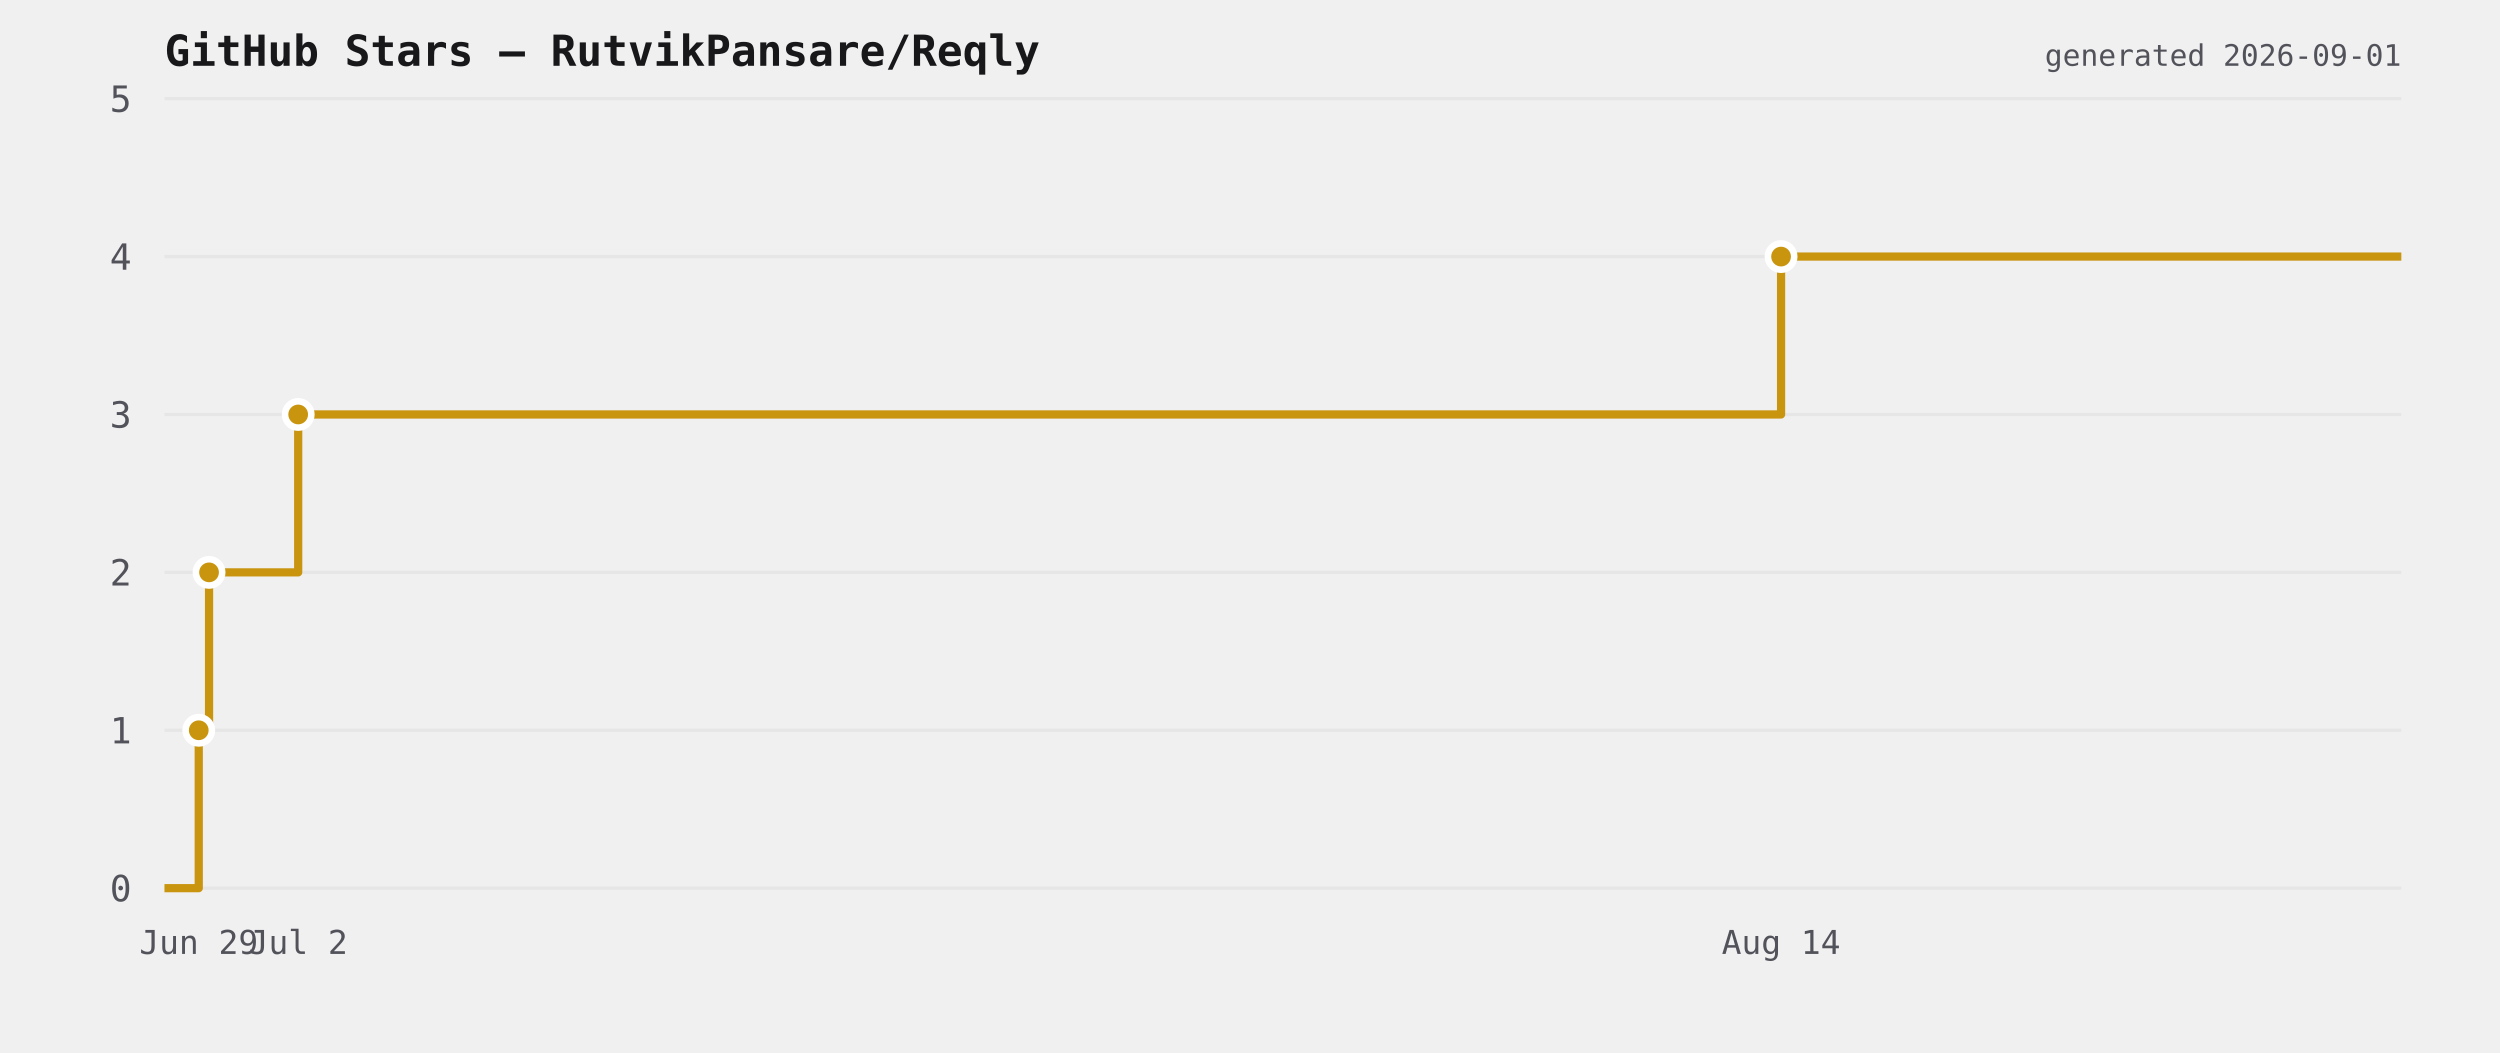
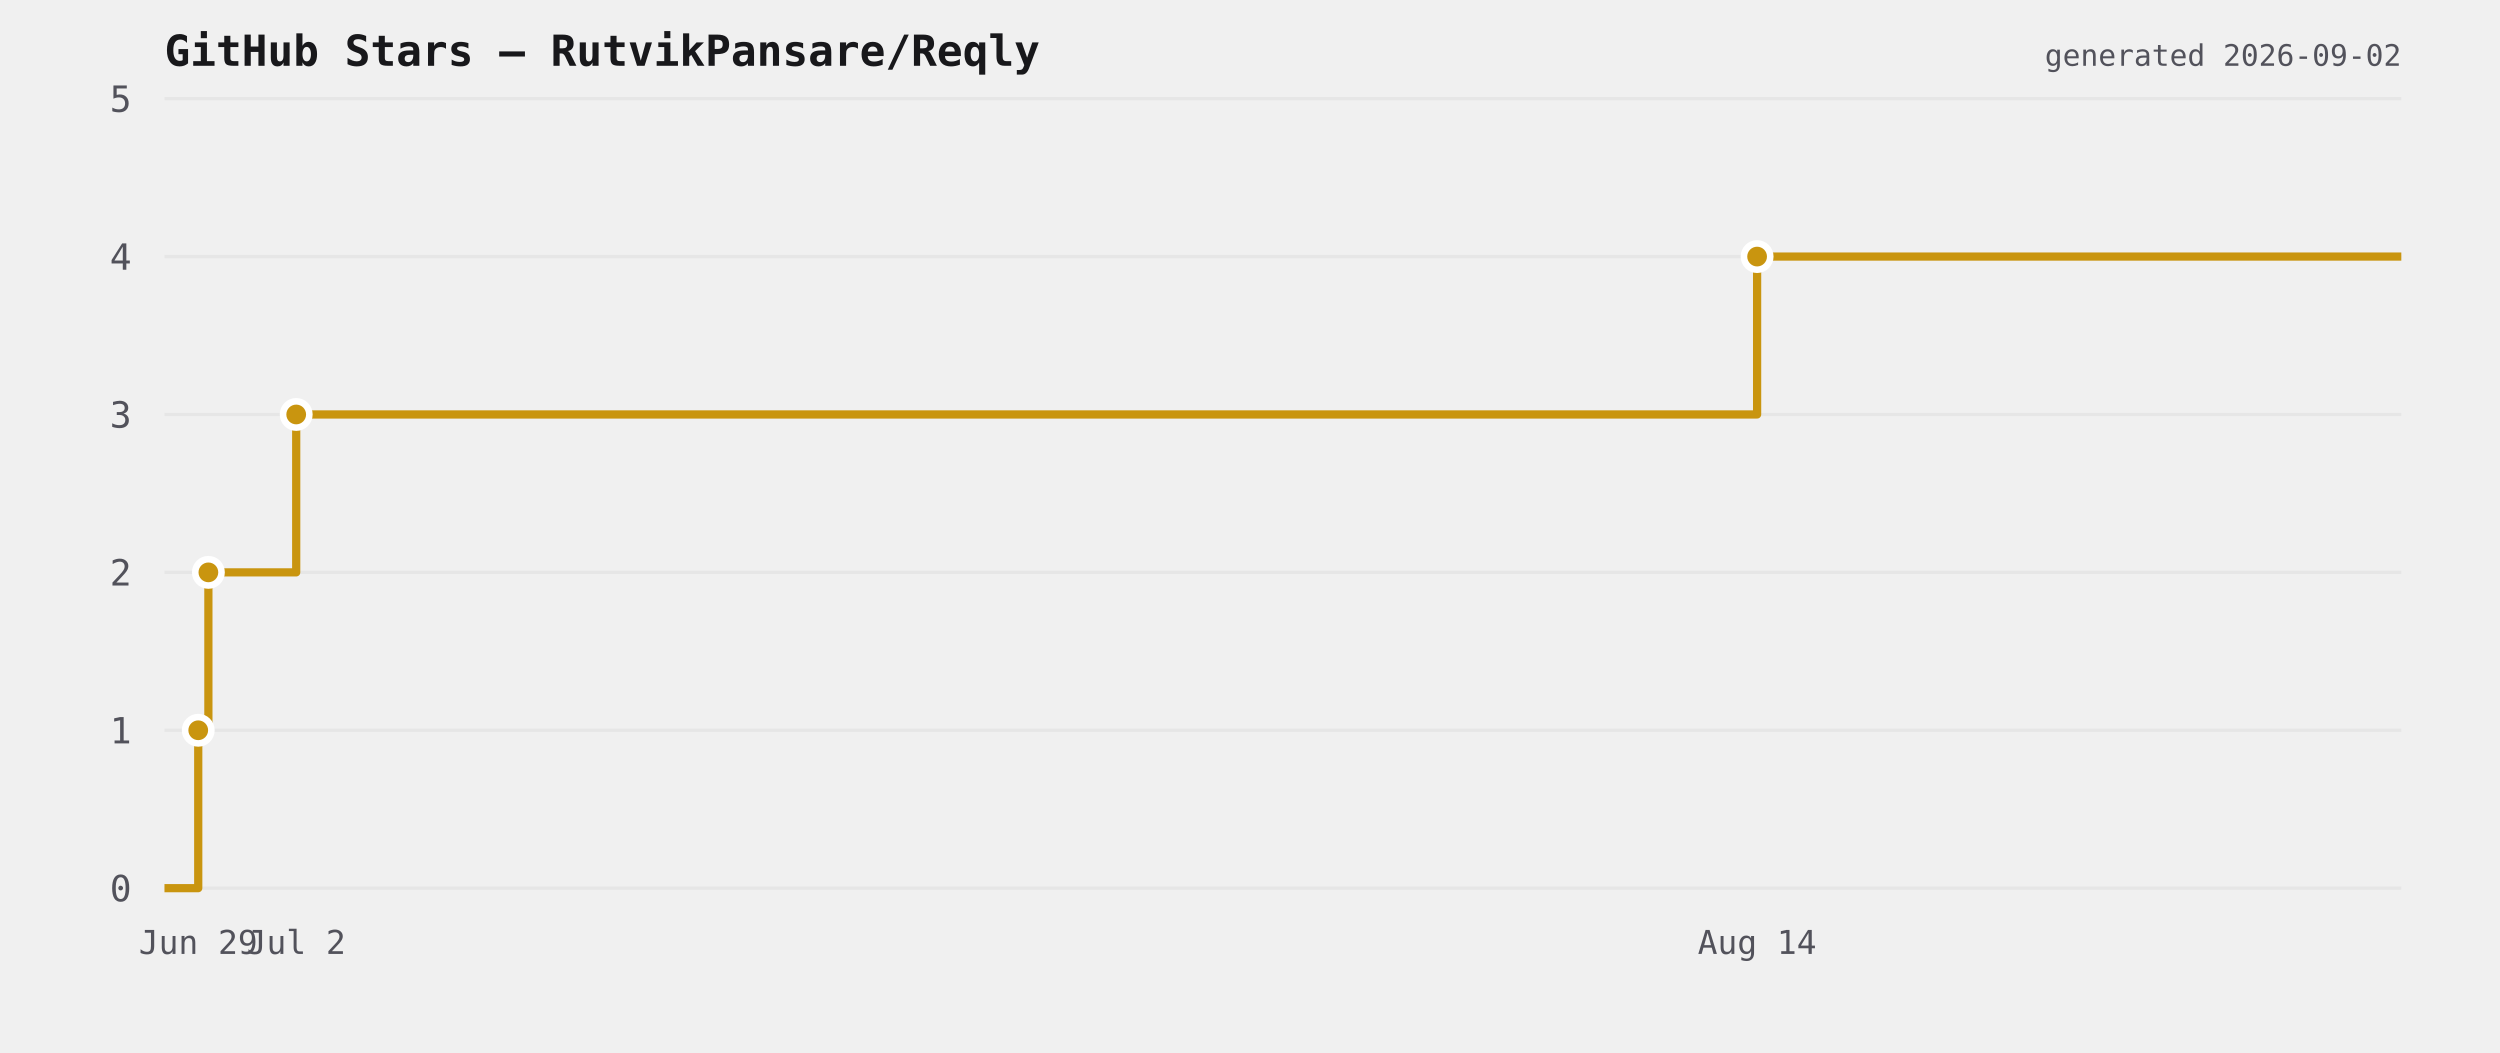
<svg xmlns="http://www.w3.org/2000/svg" viewBox="0 0 760 320" width="760" height="320">
  <rect width="760" height="320" fill="transparent" />
  <text x="50" y="20" font-size="13" font-weight="600" fill="#18181b" font-family="ui-monospace,monospace">GitHub Stars — RutvikPansare/Reqly</text>
  <line x1="50" y1="270" x2="730" y2="270" stroke="#e6e6e6" stroke-width="1" />
  <text x="40" y="274" font-size="11" fill="#52525b" text-anchor="end" font-family="ui-monospace,monospace">0</text>
  <line x1="50" y1="222" x2="730" y2="222" stroke="#e6e6e6" stroke-width="1" />
  <text x="40" y="226" font-size="11" fill="#52525b" text-anchor="end" font-family="ui-monospace,monospace">1</text>
  <line x1="50" y1="174" x2="730" y2="174" stroke="#e6e6e6" stroke-width="1" />
  <text x="40" y="178" font-size="11" fill="#52525b" text-anchor="end" font-family="ui-monospace,monospace">2</text>
  <line x1="50" y1="126" x2="730" y2="126" stroke="#e6e6e6" stroke-width="1" />
  <text x="40" y="130" font-size="11" fill="#52525b" text-anchor="end" font-family="ui-monospace,monospace">3</text>
  <line x1="50" y1="78" x2="730" y2="78" stroke="#e6e6e6" stroke-width="1" />
  <text x="40" y="82" font-size="11" fill="#52525b" text-anchor="end" font-family="ui-monospace,monospace">4</text>
  <line x1="50" y1="30" x2="730" y2="30" stroke="#e6e6e6" stroke-width="1" />
  <text x="40" y="34" font-size="11" fill="#52525b" text-anchor="end" font-family="ui-monospace,monospace">5</text>
-   <path d="M 50 270 L 60.42 270 L 60.42 222 L 63.551 222 L 63.551 174 L 90.648 174 L 90.648 126 L 541.443 126 L 541.443 78 L 730 78 L 730 78" fill="none" stroke="#c9950f" stroke-width="2.5" stroke-linejoin="round" />
-   <circle cx="60.42" cy="222" r="4" fill="#c9950f" stroke="#ffffff" stroke-width="2" />
-   <circle cx="63.551" cy="174" r="4" fill="#c9950f" stroke="#ffffff" stroke-width="2" />
-   <circle cx="90.648" cy="126" r="4" fill="#c9950f" stroke="#ffffff" stroke-width="2" />
-   <circle cx="541.443" cy="78" r="4" fill="#c9950f" stroke="#ffffff" stroke-width="2" />
-   <text x="60.42" y="290" font-size="10" fill="#52525b" text-anchor="middle" font-family="ui-monospace,monospace">Jun 29</text>
-   <text x="90.648" y="290" font-size="10" fill="#52525b" text-anchor="middle" font-family="ui-monospace,monospace">Jul 2</text>
-   <text x="541.443" y="290" font-size="10" fill="#52525b" text-anchor="middle" font-family="ui-monospace,monospace">Aug 14</text>
-   <text x="730" y="20" font-size="9" fill="#52525b" text-anchor="end" font-family="ui-monospace,monospace">generated 2026-09-01</text>
+   <path d="M 50 270 L 60.265 270 L 60.265 222 L 63.35 222 L 63.35 174 L 90.046 174 L 90.046 126 L 534.16 126 L 534.16 78 L 730 78 L 730 78" fill="none" stroke="#c9950f" stroke-width="2.5" stroke-linejoin="round" />
+   <circle cx="60.265" cy="222" r="4" fill="#c9950f" stroke="#ffffff" stroke-width="2" />
+   <circle cx="63.35" cy="174" r="4" fill="#c9950f" stroke="#ffffff" stroke-width="2" />
+   <circle cx="90.046" cy="126" r="4" fill="#c9950f" stroke="#ffffff" stroke-width="2" />
+   <circle cx="534.16" cy="78" r="4" fill="#c9950f" stroke="#ffffff" stroke-width="2" />
+   <text x="60.265" y="290" font-size="10" fill="#52525b" text-anchor="middle" font-family="ui-monospace,monospace">Jun 29</text>
+   <text x="90.046" y="290" font-size="10" fill="#52525b" text-anchor="middle" font-family="ui-monospace,monospace">Jul 2</text>
+   <text x="534.16" y="290" font-size="10" fill="#52525b" text-anchor="middle" font-family="ui-monospace,monospace">Aug 14</text>
+   <text x="730" y="20" font-size="9" fill="#52525b" text-anchor="end" font-family="ui-monospace,monospace">generated 2026-09-02</text>
</svg>
